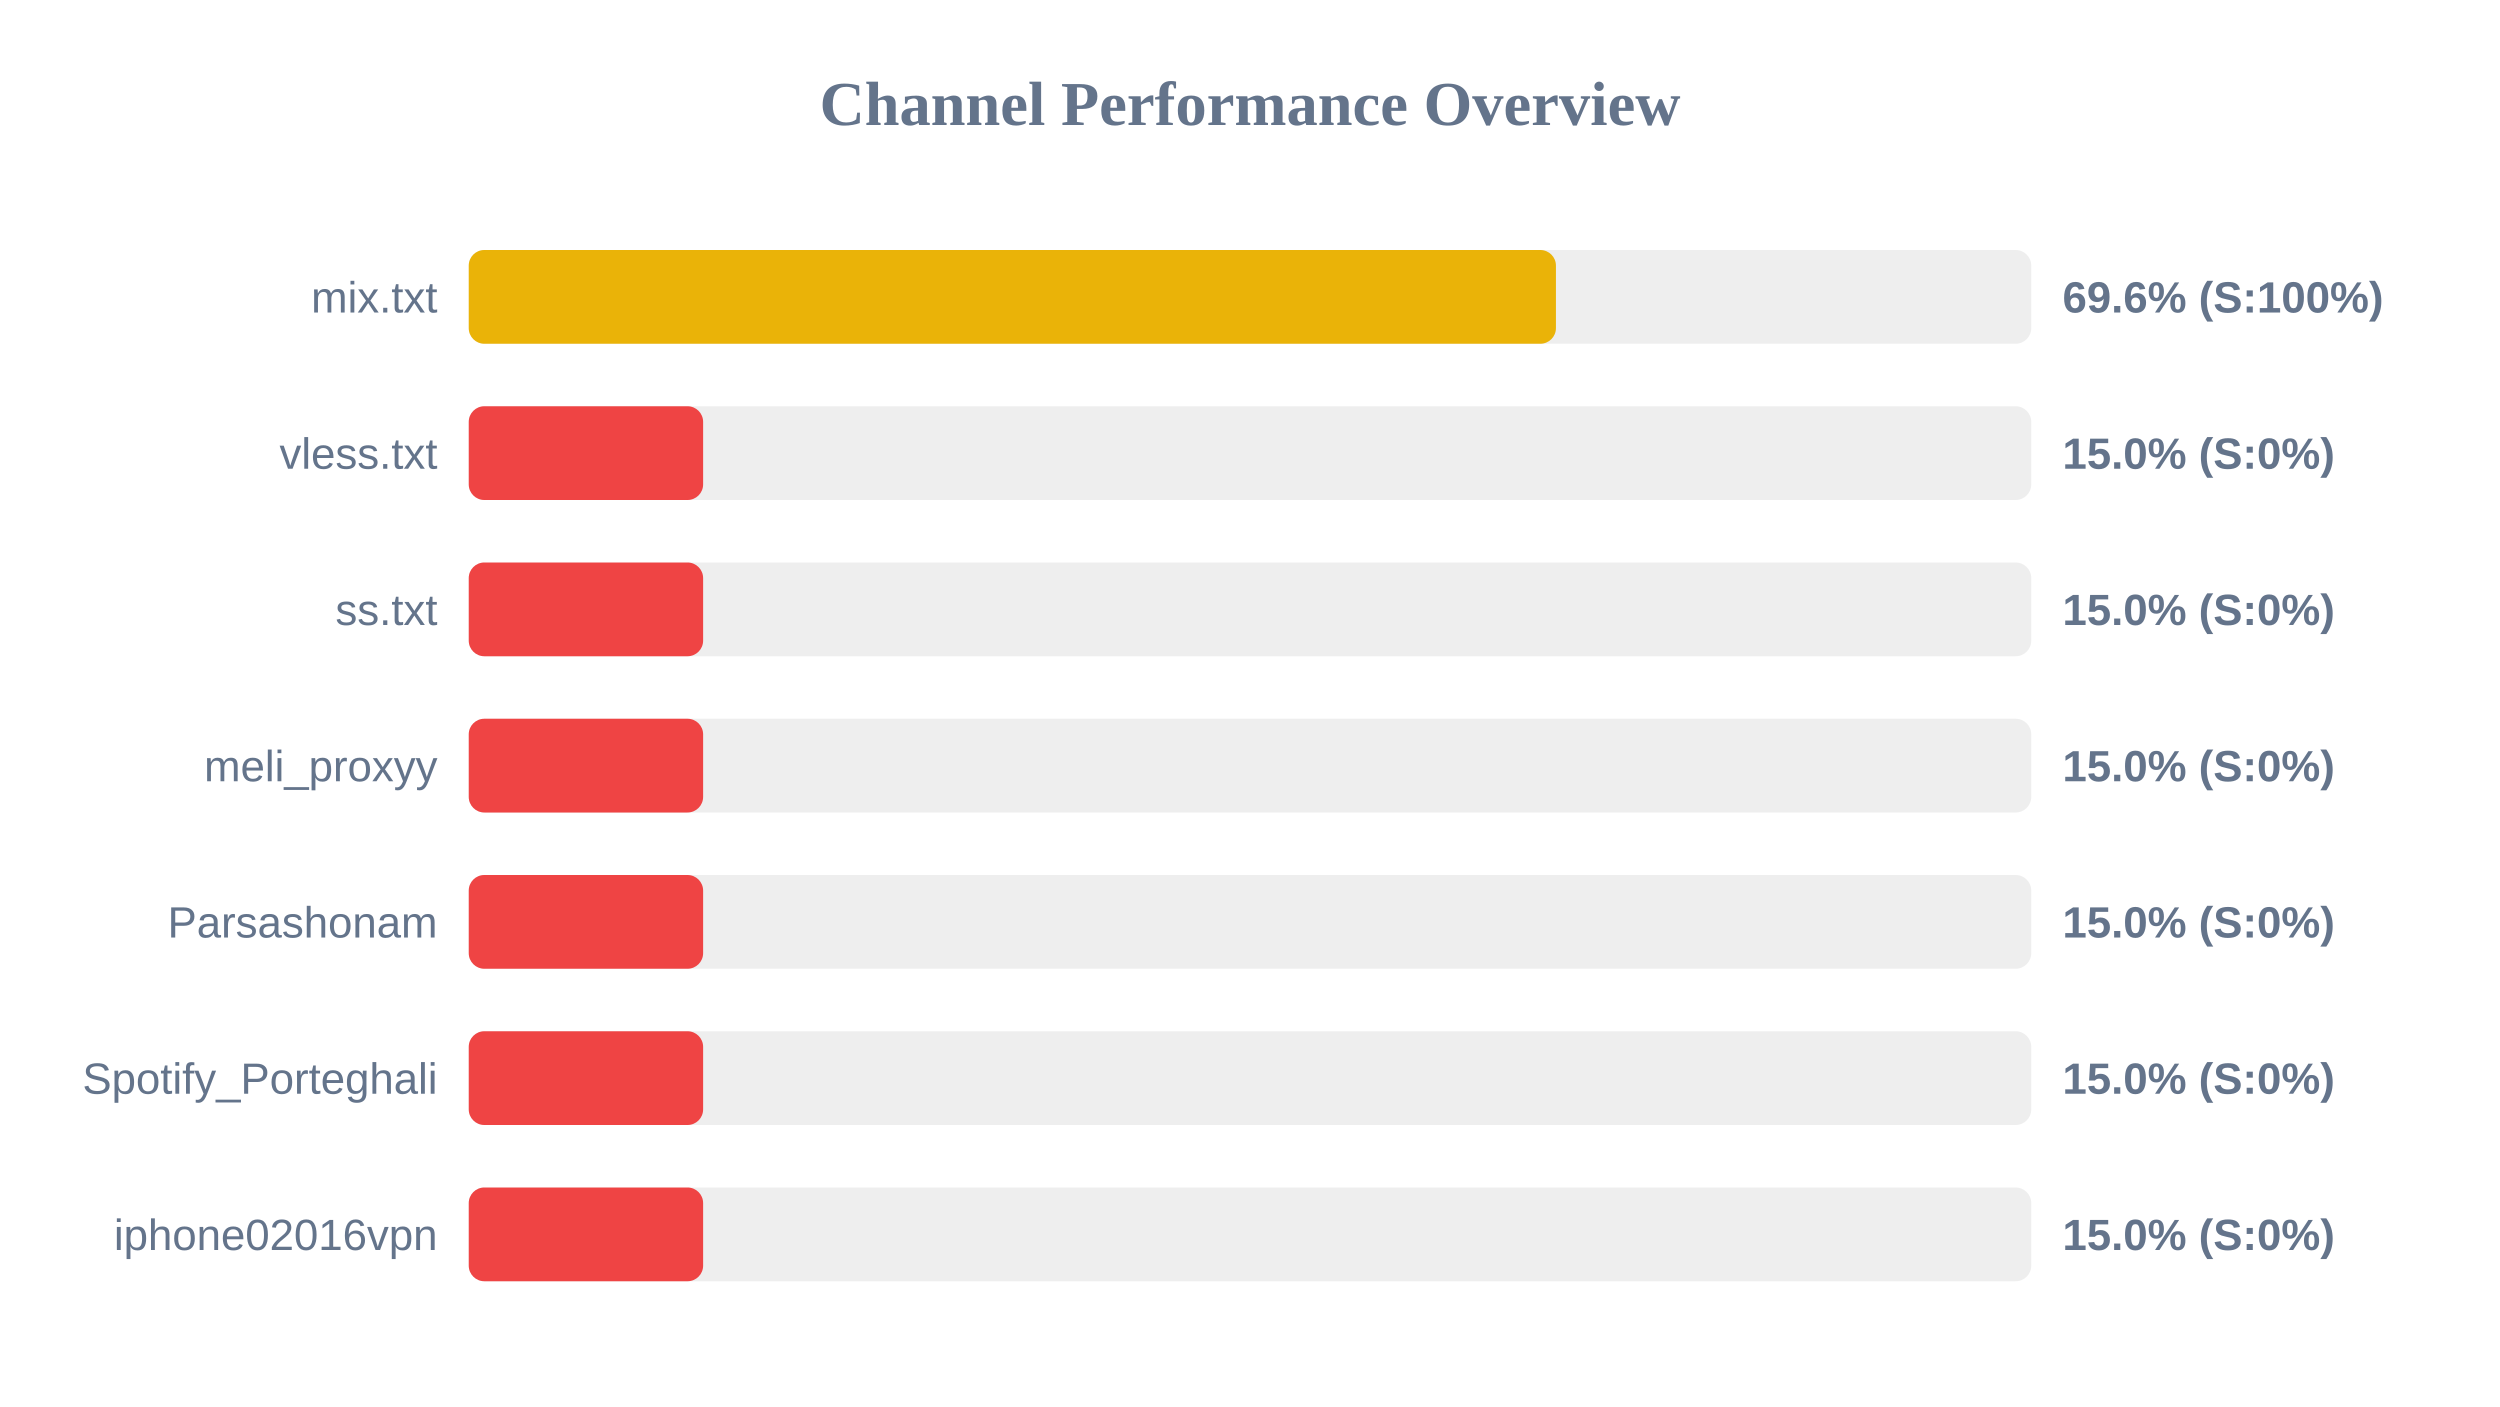
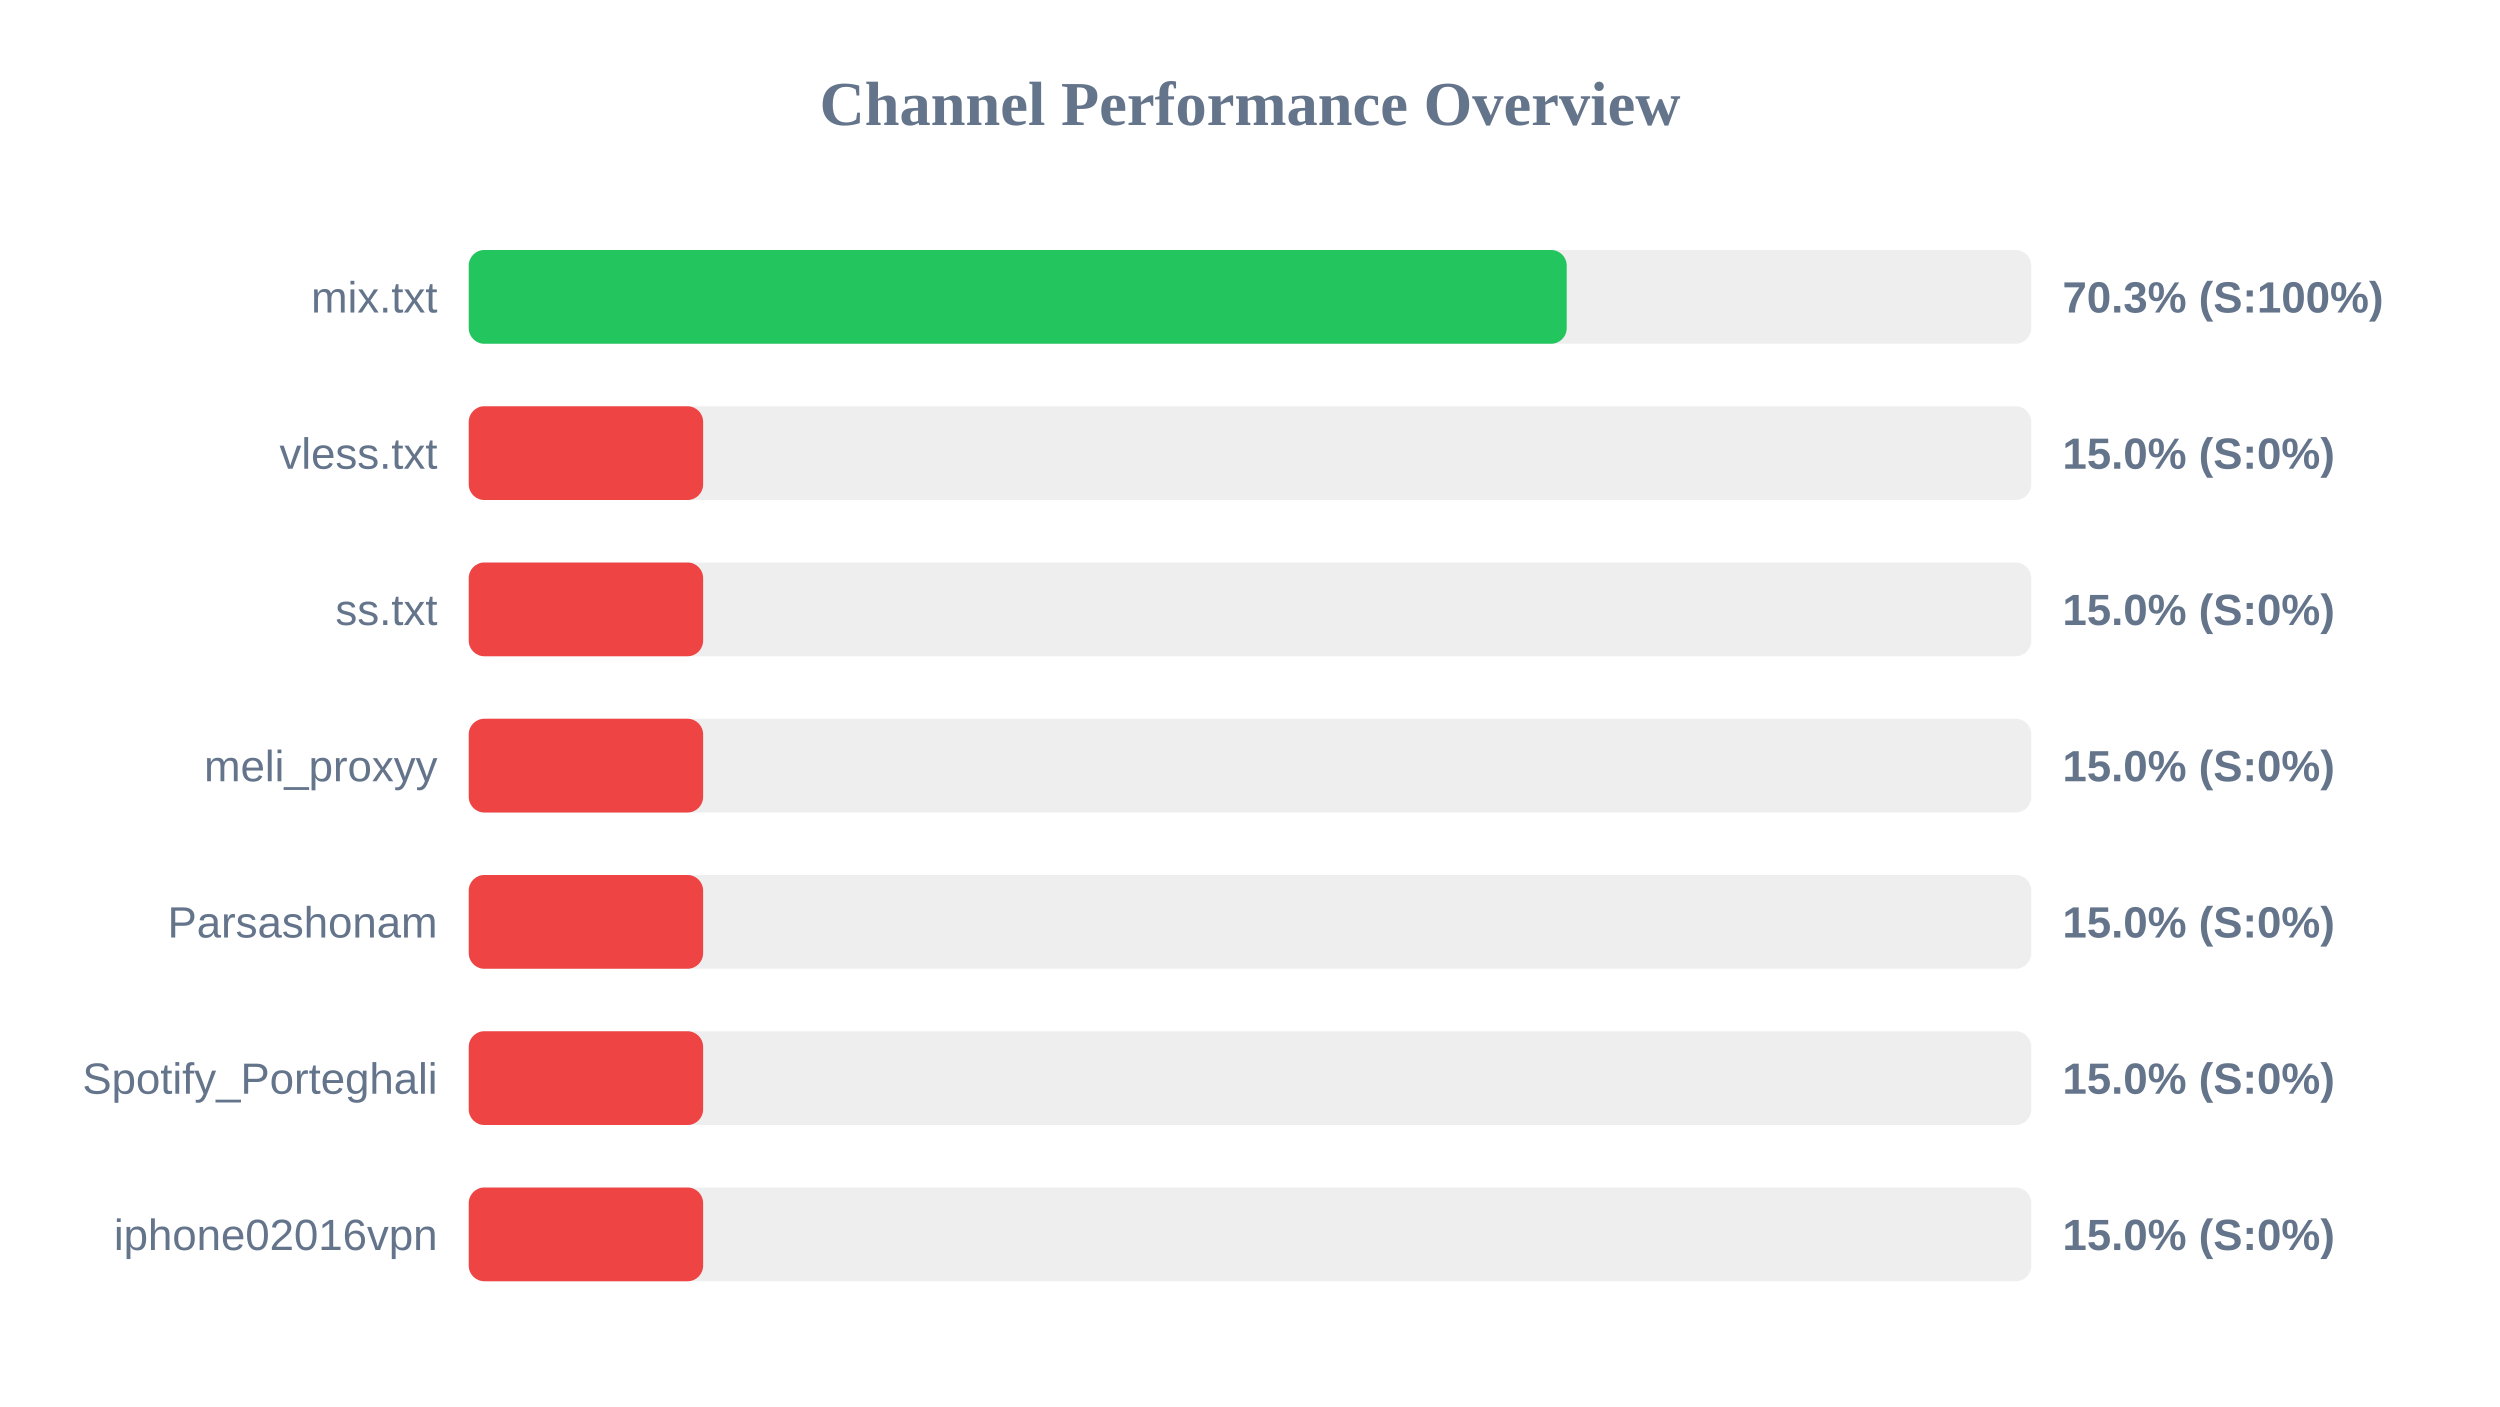
<svg xmlns="http://www.w3.org/2000/svg" width="800" height="450" version="1.1">
  <style>
        .row { font: 14px Arial; fill: #64748b; }
        .score { font: bold 14px Arial; fill: #64748b; }
    </style>
  <text x="400" y="40" text-anchor="middle" font-size="20px" font-weight="bold" fill="#64748b">Channel Performance Overview</text>
  <rect x="150" y="80" width="500" height="30" fill="#eee" rx="5" />
-   <rect x="150" y="80" width="347.9" height="30" fill="#eab308" rx="5" />
+   <rect x="150" y="80" width="351.35" height="30" fill="#22c55e" rx="5" />
  <text x="140" y="100" text-anchor="end" class="row">mix.txt</text>
-   <text x="660" y="100" text-anchor="start" class="score">69.6% (S:100%)</text>
+   <text x="660" y="100" text-anchor="start" class="score">70.3% (S:100%)</text>
  <rect x="150" y="130" width="500" height="30" fill="#eee" rx="5" />
  <rect x="150" y="130" width="75.0" height="30" fill="#ef4444" rx="5" />
  <text x="140" y="150" text-anchor="end" class="row">vless.txt</text>
  <text x="660" y="150" text-anchor="start" class="score">15.0% (S:0%)</text>
  <rect x="150" y="180" width="500" height="30" fill="#eee" rx="5" />
  <rect x="150" y="180" width="75.0" height="30" fill="#ef4444" rx="5" />
  <text x="140" y="200" text-anchor="end" class="row">ss.txt</text>
  <text x="660" y="200" text-anchor="start" class="score">15.0% (S:0%)</text>
  <rect x="150" y="230" width="500" height="30" fill="#eee" rx="5" />
  <rect x="150" y="230" width="75.0" height="30" fill="#ef4444" rx="5" />
  <text x="140" y="250" text-anchor="end" class="row">meli_proxyy</text>
  <text x="660" y="250" text-anchor="start" class="score">15.0% (S:0%)</text>
  <rect x="150" y="280" width="500" height="30" fill="#eee" rx="5" />
  <rect x="150" y="280" width="75.0" height="30" fill="#ef4444" rx="5" />
  <text x="140" y="300" text-anchor="end" class="row">Parsashonam</text>
  <text x="660" y="300" text-anchor="start" class="score">15.0% (S:0%)</text>
  <rect x="150" y="330" width="500" height="30" fill="#eee" rx="5" />
  <rect x="150" y="330" width="75.0" height="30" fill="#ef4444" rx="5" />
  <text x="140" y="350" text-anchor="end" class="row">Spotify_Porteghali</text>
  <text x="660" y="350" text-anchor="start" class="score">15.0% (S:0%)</text>
  <rect x="150" y="380" width="500" height="30" fill="#eee" rx="5" />
  <rect x="150" y="380" width="75.0" height="30" fill="#ef4444" rx="5" />
  <text x="140" y="400" text-anchor="end" class="row">iphone02016vpn</text>
  <text x="660" y="400" text-anchor="start" class="score">15.0% (S:0%)</text>
</svg>
